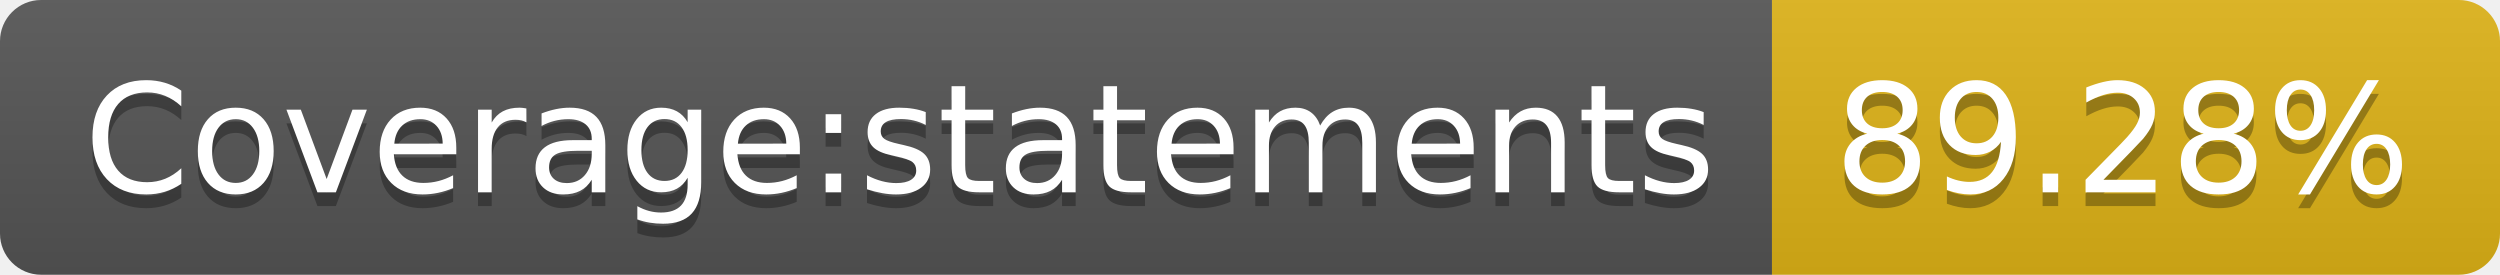
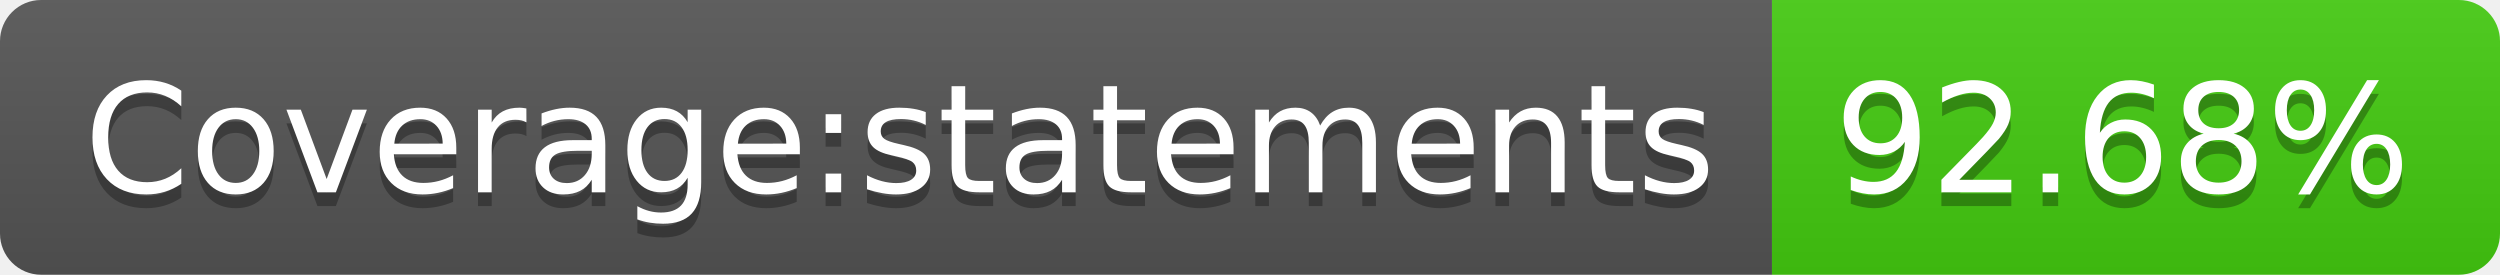
- <svg xmlns="http://www.w3.org/2000/svg" width="182" height="20" role="img" aria-label="Coverage:statements: 89.28%">
+ <svg xmlns="http://www.w3.org/2000/svg" width="182" height="20" role="img" aria-label="Coverage:statements: 92.68%">
  <linearGradient id="s" x2="0" y2="100%">
    <stop offset="0" stop-color="#bbb" stop-opacity=".1" />
    <stop offset="1" stop-opacity=".1" />
  </linearGradient>
  <clipPath id="r">
    <rect width="182" height="20" rx="3" fill="#fff" />
  </clipPath>
  <g clip-path="url(#r)">
    <rect width="129" height="20" fill="#555" />
-     <rect x="129" width="53" height="20" fill="#dfb317" />
+     <rect x="129" width="53" height="20" fill="#4c1" />
    <rect width="182" height="20" fill="url(#s)" />
  </g>
  <g fill="#fff" text-anchor="middle" font-family="Verdana,Geneva,DejaVu Sans,sans-serif" text-rendering="geometricPrecision" font-size="110">
    <text aria-hidden="true" x="655" y="150" fill="#010101" fill-opacity=".3" transform="scale(.1)" textLength="1190">Coverage:statements</text>
    <text x="655" y="140" transform="scale(.1)" fill="#fff" textLength="1190">Coverage:statements</text>
-     <text aria-hidden="true" x="1545" y="150" fill="#010101" fill-opacity=".3" transform="scale(.1)" textLength="430">89.28%</text>
-     <text x="1545" y="140" transform="scale(.1)" fill="#fff" textLength="430">89.28%</text>
+     <text aria-hidden="true" x="1545" y="150" fill="#010101" fill-opacity=".3" transform="scale(.1)" textLength="430">92.68%</text>
+     <text x="1545" y="140" transform="scale(.1)" fill="#fff" textLength="430">92.68%</text>
  </g>
</svg>
